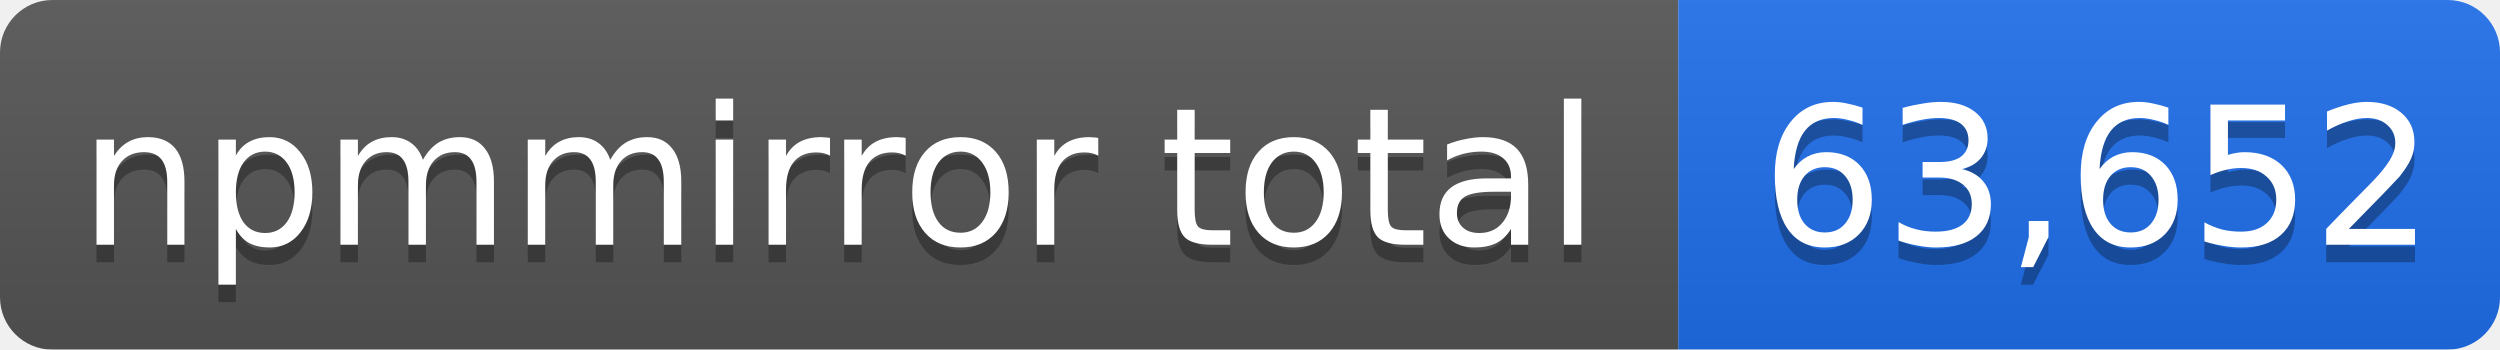
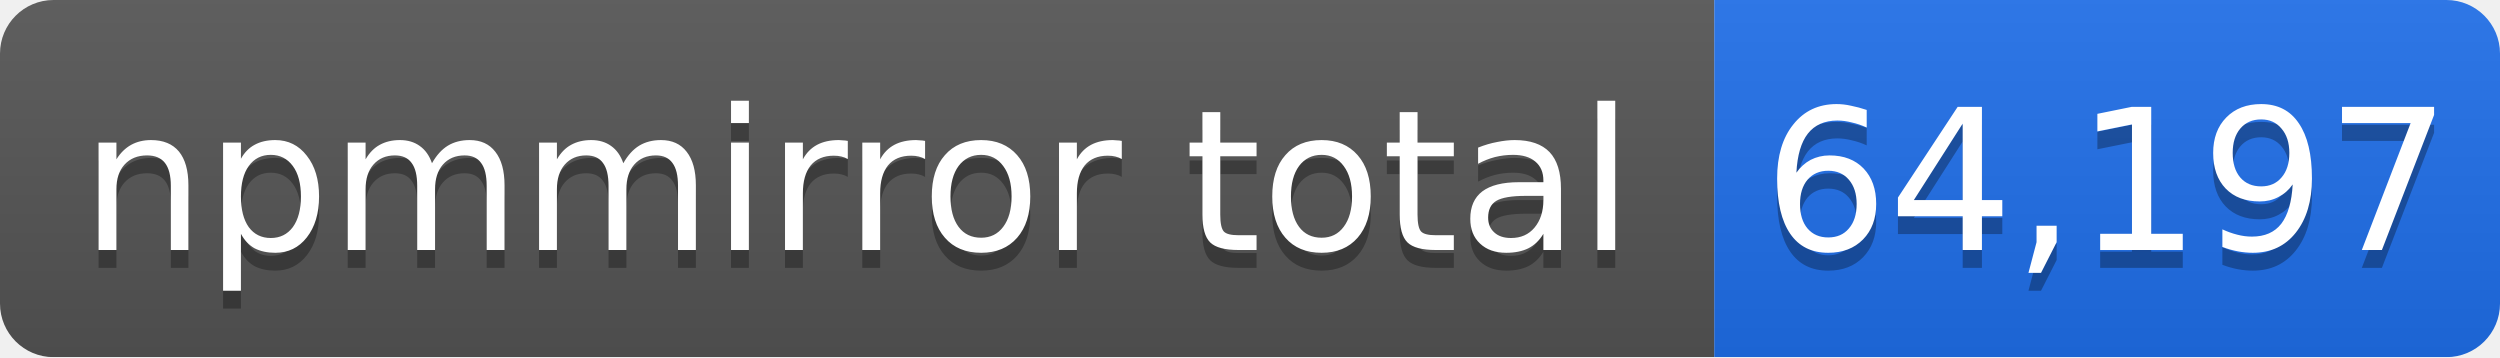
- <svg xmlns="http://www.w3.org/2000/svg" width="143" height="20" role="img" aria-label="npmmirror total: 63,652">
+ <svg xmlns="http://www.w3.org/2000/svg" width="140" height="20" role="img" aria-label="npmmirror total: 64,197">
  <linearGradient id="s" x2="0" y2="100%">
    <stop offset="0" stop-color="#bbb" stop-opacity=".1" />
    <stop offset="1" stop-opacity=".1" />
  </linearGradient>
  <mask id="m">
-     <rect width="143" height="20" rx="3" fill="#fff" />
+     <rect width="140" height="20" rx="3" fill="#fff" />
  </mask>
  <g mask="url(#m)">
    <rect width="96" height="20" fill="#555" />
-     <rect x="96" width="47" height="20" fill="#1f6feb" />
-     <rect width="143" height="20" fill="url(#s)" />
+     <rect x="96" width="44" height="20" fill="#1f6feb" />
+     <rect width="140" height="20" fill="url(#s)" />
  </g>
  <g fill="#fff" text-anchor="middle" font-family="Verdana,Geneva,DejaVu Sans,sans-serif" font-size="11">
    <text x="48" y="15" fill="#010101" fill-opacity=".3">npmmirror total</text>
    <text x="48" y="14">npmmirror total</text>
-     <text x="120" y="15" fill="#010101" fill-opacity=".3">63,652</text>
-     <text x="120" y="14">63,652</text>
+     <text x="118" y="15" fill="#010101" fill-opacity=".3">64,197</text>
+     <text x="118" y="14">64,197</text>
  </g>
</svg>
